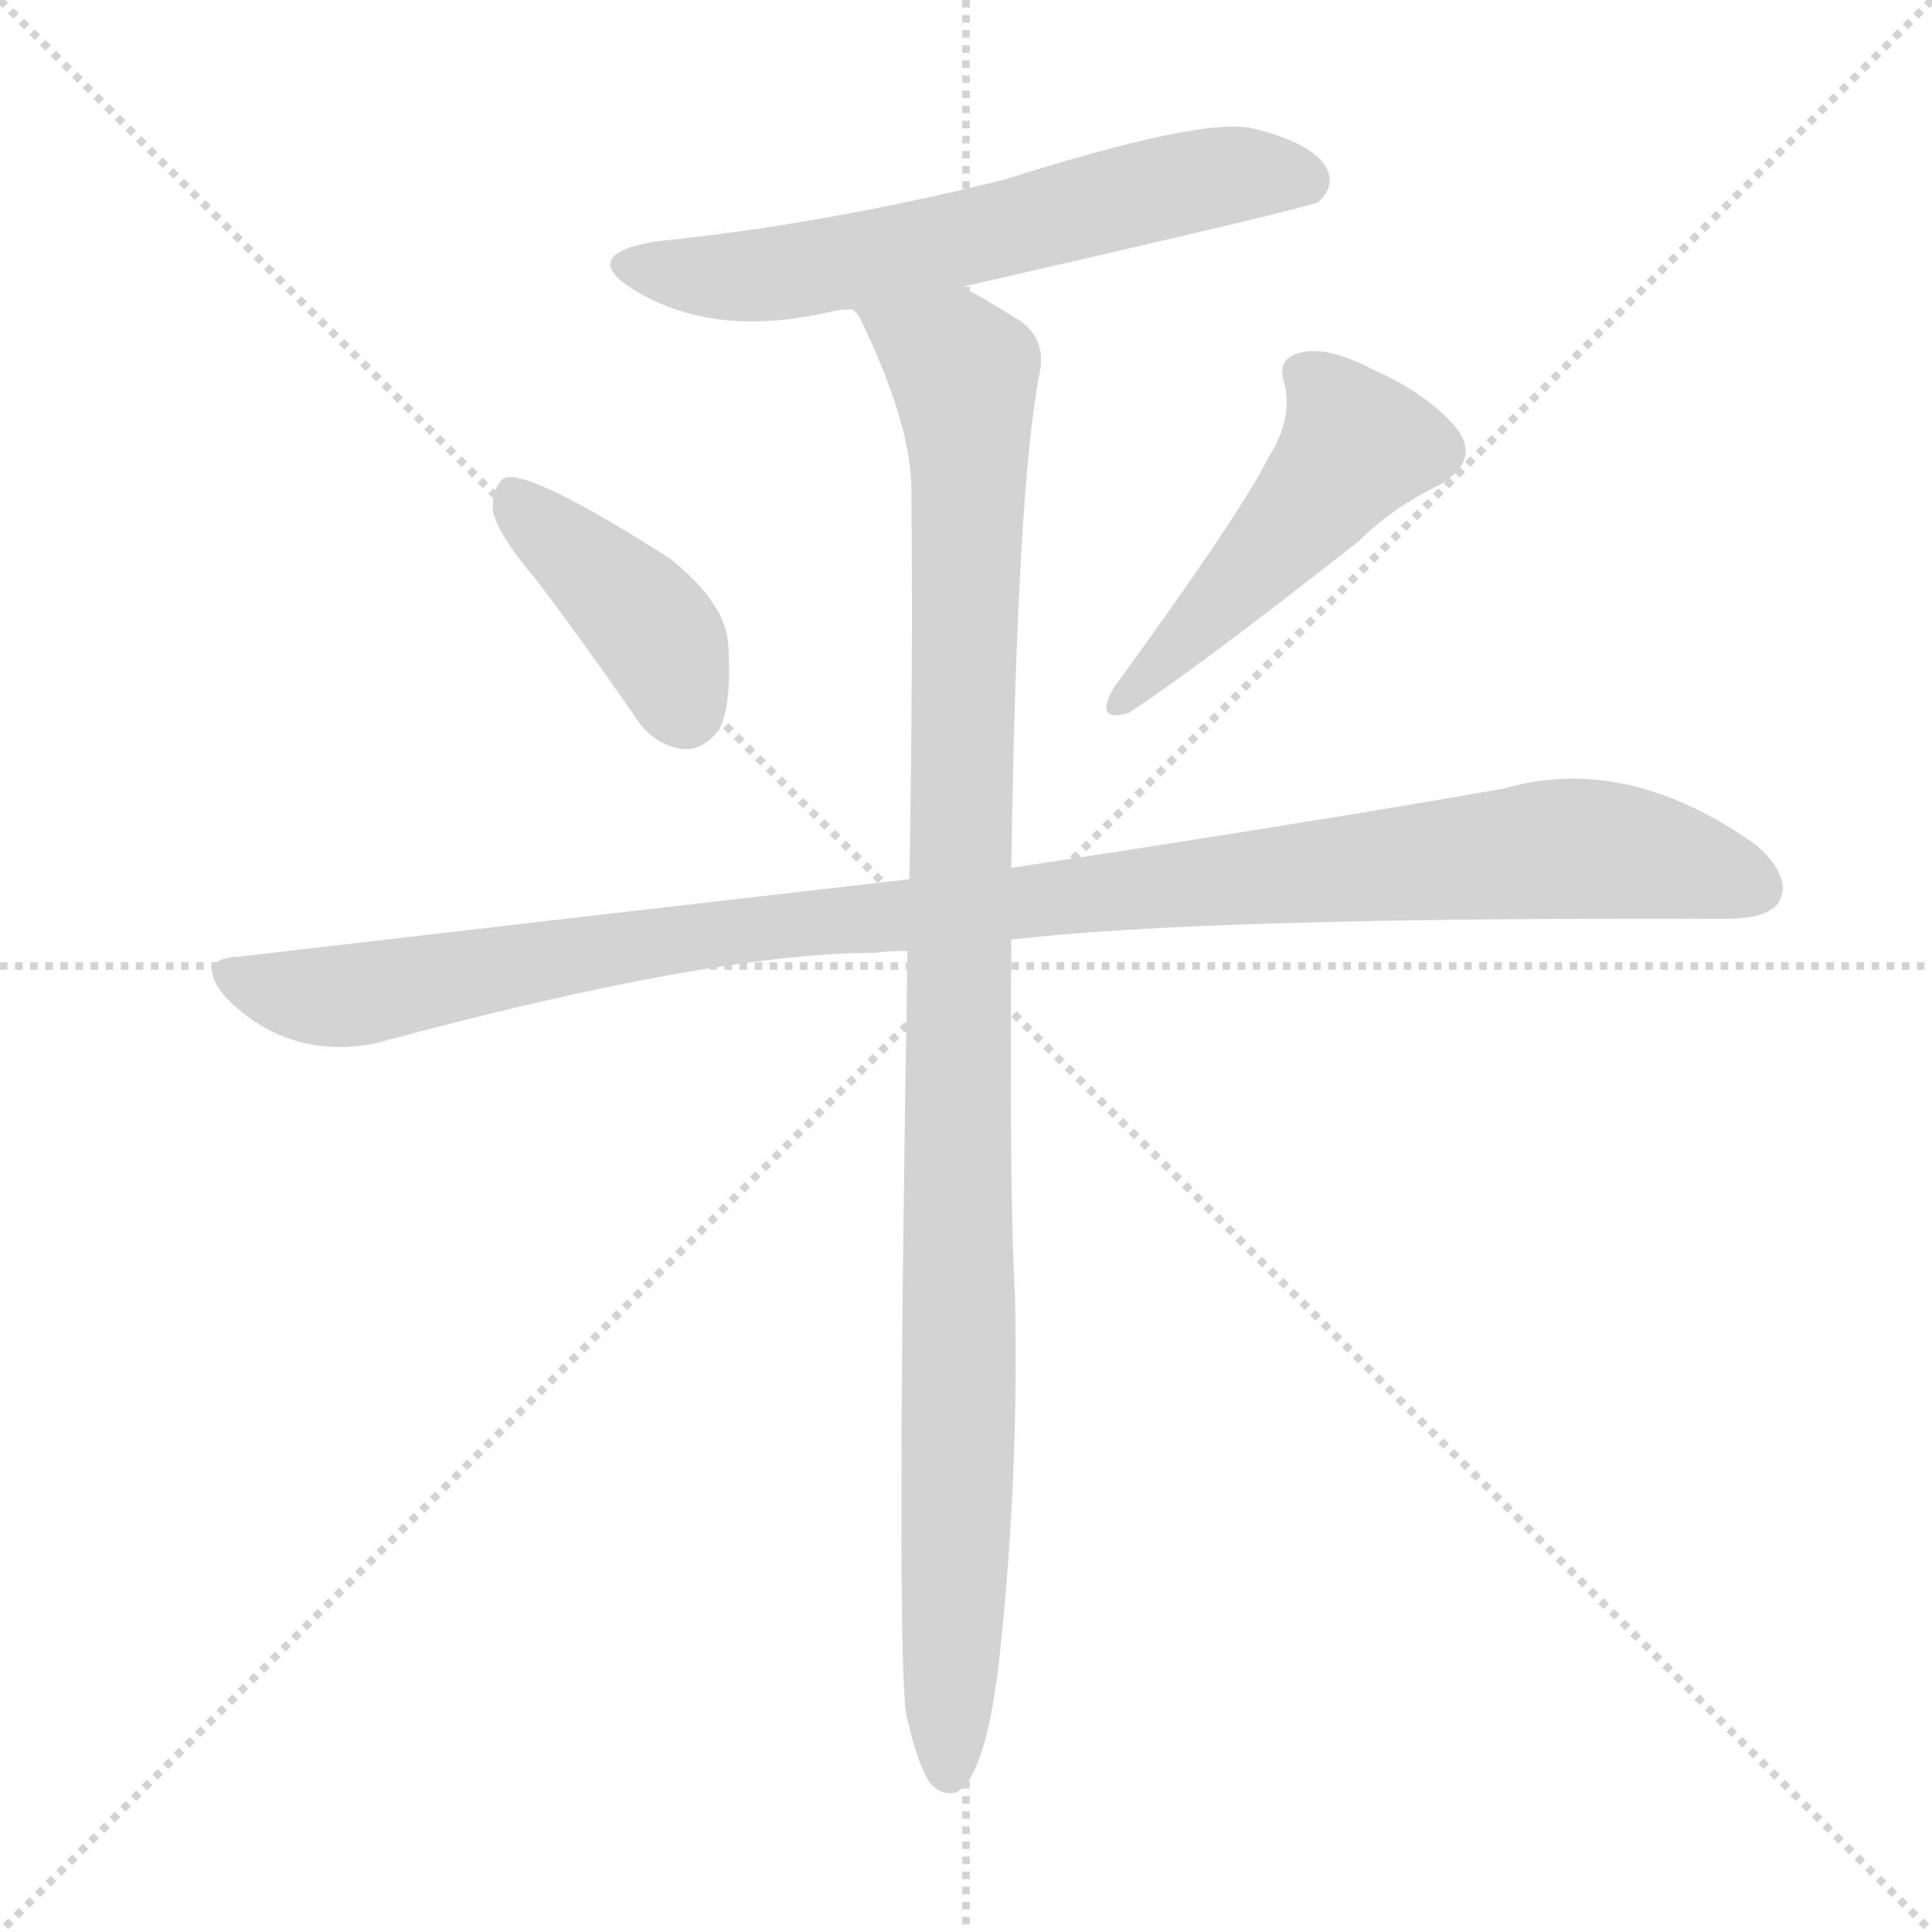
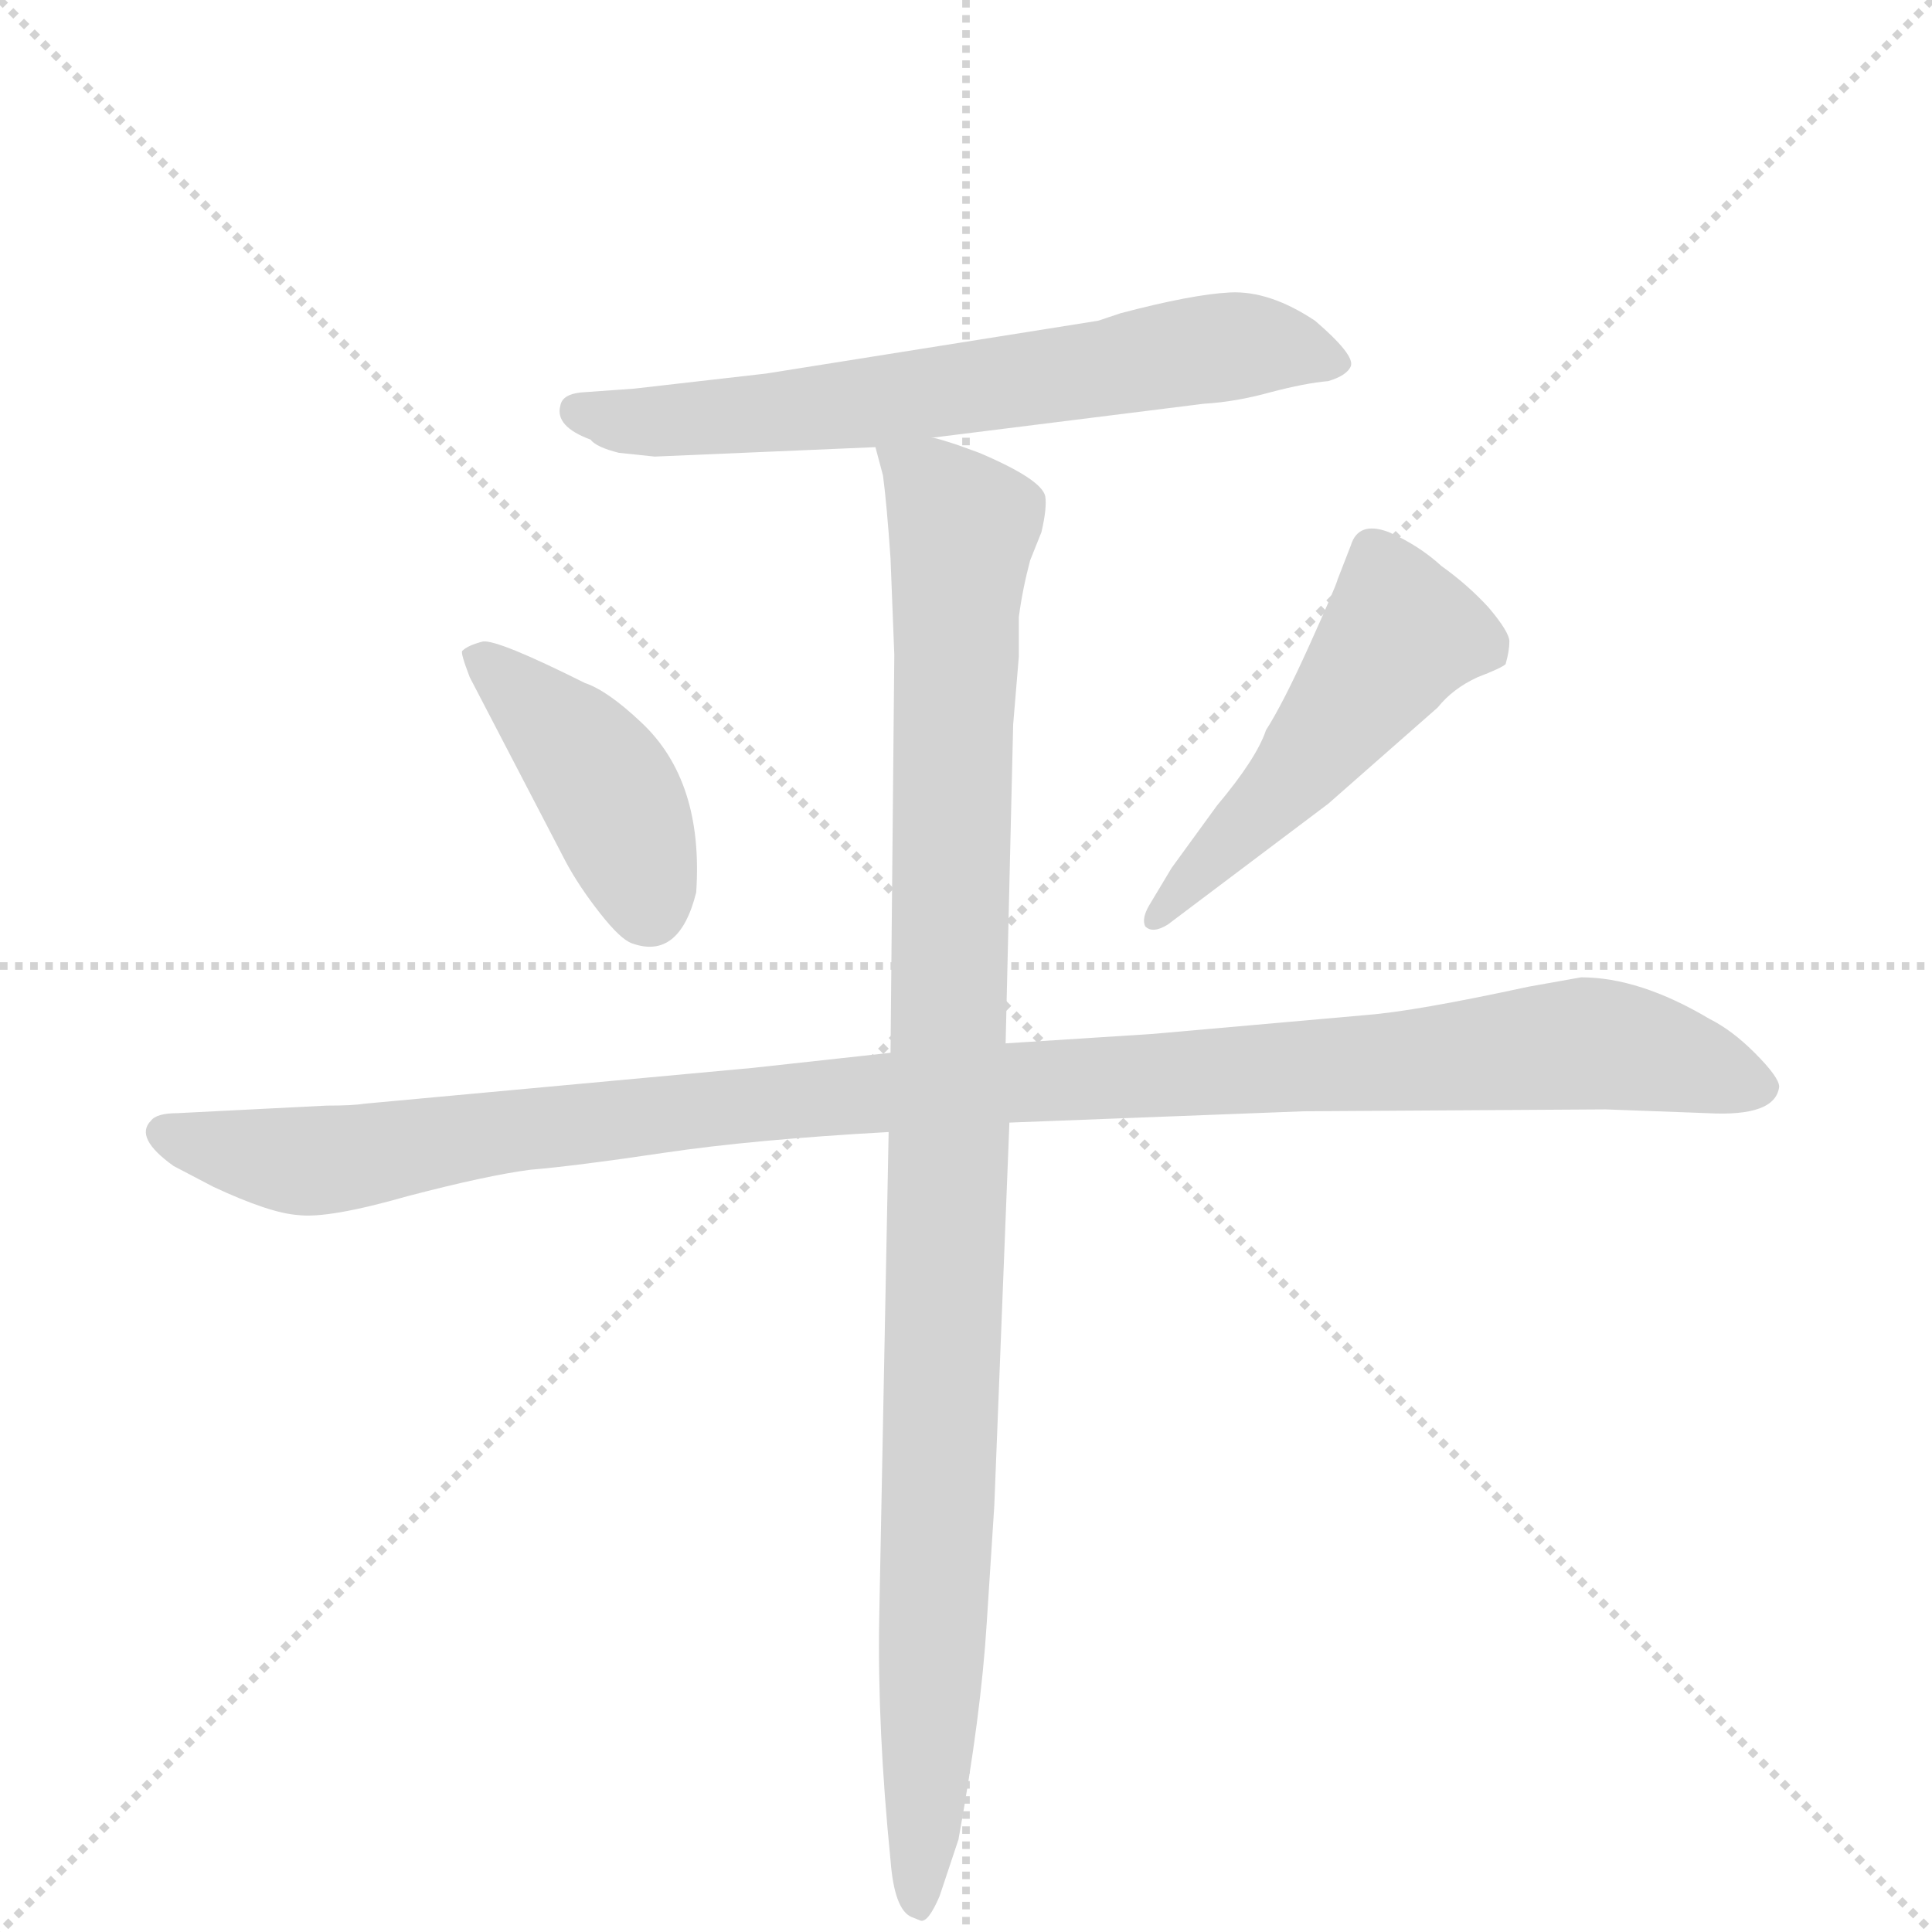
<svg xmlns="http://www.w3.org/2000/svg" version="1.1" viewBox="0 0 1024 1024">
  <g stroke="lightgray" stroke-dasharray="1,1" stroke-width="1" transform="scale(4, 4)">
    <line x1="0" y1="0" x2="256" y2="256" />
    <line x1="256" y1="0" x2="0" y2="256" />
    <line x1="128" y1="0" x2="128" y2="256" />
    <line x1="0" y1="128" x2="256" y2="128" />
  </g>
-   <g transform="scale(1, -1) translate(0, -900)">
+   <g transform="scale(1, -1) translate(0, -860)">
    <style type="text/css">
      
        @keyframes keyframes0 {
          from {
            stroke: blue;
-             stroke-dashoffset: 620;
+             stroke-dashoffset: 659;
            stroke-width: 128;
          }
-           67% {
+           68% {
            animation-timing-function: step-end;
            stroke: blue;
            stroke-dashoffset: 0;
            stroke-width: 128;
          }
          to {
            stroke: black;
            stroke-width: 1024;
          }
        }
        #make-me-a-hanzi-animation-0 {
-           animation: keyframes0 0.755s both;
+           animation: keyframes0 0.786s both;
          animation-delay: 0s;
          animation-timing-function: linear;
        }
      
        @keyframes keyframes1 {
          from {
            stroke: blue;
-             stroke-dashoffset: 406;
+             stroke-dashoffset: 420;
            stroke-width: 128;
          }
-           57% {
+           58% {
            animation-timing-function: step-end;
            stroke: blue;
            stroke-dashoffset: 0;
            stroke-width: 128;
          }
          to {
            stroke: black;
            stroke-width: 1024;
          }
        }
        #make-me-a-hanzi-animation-1 {
-           animation: keyframes1 0.58s both;
-           animation-delay: 0.755s;
+           animation: keyframes1 0.592s both;
+           animation-delay: 0.786s;
          animation-timing-function: linear;
        }
      
        @keyframes keyframes2 {
          from {
            stroke: blue;
-             stroke-dashoffset: 484;
+             stroke-dashoffset: 504;
            stroke-width: 128;
          }
-           61% {
+           62% {
            animation-timing-function: step-end;
            stroke: blue;
            stroke-dashoffset: 0;
            stroke-width: 128;
          }
          to {
            stroke: black;
            stroke-width: 1024;
          }
        }
        #make-me-a-hanzi-animation-2 {
-           animation: keyframes2 0.644s both;
-           animation-delay: 1.335s;
+           animation: keyframes2 0.66s both;
+           animation-delay: 1.378s;
          animation-timing-function: linear;
        }
      
        @keyframes keyframes3 {
          from {
            stroke: blue;
-             stroke-dashoffset: 1073;
+             stroke-dashoffset: 1107;
            stroke-width: 128;
          }
          78% {
            animation-timing-function: step-end;
            stroke: blue;
            stroke-dashoffset: 0;
            stroke-width: 128;
          }
          to {
            stroke: black;
            stroke-width: 1024;
          }
        }
        #make-me-a-hanzi-animation-3 {
-           animation: keyframes3 1.123s both;
-           animation-delay: 1.979s;
+           animation: keyframes3 1.151s both;
+           animation-delay: 2.038s;
          animation-timing-function: linear;
        }
      
        @keyframes keyframes4 {
          from {
            stroke: blue;
-             stroke-dashoffset: 1051;
+             stroke-dashoffset: 1041;
            stroke-width: 128;
          }
          77% {
            animation-timing-function: step-end;
            stroke: blue;
            stroke-dashoffset: 0;
            stroke-width: 128;
          }
          to {
            stroke: black;
            stroke-width: 1024;
          }
        }
        #make-me-a-hanzi-animation-4 {
-           animation: keyframes4 1.105s both;
-           animation-delay: 3.102s;
+           animation: keyframes4 1.097s both;
+           animation-delay: 3.189s;
          animation-timing-function: linear;
        }
      
    </style>
-     <path d="M 510 748 Q 694 790 699 793 Q 708 802 703 811 Q 696 824 664 832 Q 637 838 533 805 Q 437 781 347 772 Q 307 765 335 747 Q 378 720 441 735 Q 445 736 452 736 L 510 748 Z" fill="lightgray" />
-     <path d="M 284 593 Q 309 560 336 521 Q 346 505 362 503 Q 372 502 381 513 Q 388 526 386 558 Q 385 580 355 604 Q 283 650 268 647 Q 262 644 261 631 Q 262 619 284 593 Z" fill="lightgray" />
-     <path d="M 672 657 Q 657 627 590 535 Q 580 517 598 522 Q 632 544 720 613 Q 738 631 763 643 Q 785 656 772 673 Q 757 691 728 704 Q 703 717 689 713 Q 676 710 681 696 Q 685 677 672 657 Z" fill="lightgray" />
-     <path d="M 536 402 Q 638 414 915 413 Q 937 413 943 422 Q 950 435 931 452 Q 862 501 797 482 Q 694 464 536 440 L 482 434 Q 316 415 127 393 Q 102 392 120 371 Q 153 338 199 347 Q 376 395 464 395 Q 471 396 481 396 L 536 402 Z" fill="lightgray" />
-     <path d="M 480 -7 Q 486 -35 493 -45 Q 499 -52 507 -50 Q 523 -41 530 24 Q 540 118 538 212 Q 535 263 536 402 L 536 440 Q 539 642 551 702 Q 555 721 539 731 Q 523 741 510 748 C 484 763 438 762 452 736 Q 453 735 455 733 Q 482 678 483 643 Q 484 552 482 434 L 481 396 Q 475 42 480 -7 Z" fill="lightgray" />
+     <path d="M 594 694 L 582 690 L 406 662 L 336 654 L 308 652 Q 298 651 297 645 Q 294 634 313 627 Q 316 623 328 620 L 347 618 L 464 623 L 494 628 L 638 646 Q 655 647 673 652 Q 692 657 704 658 Q 714 661 716 666 Q 718 672 697 690 Q 673 706 652 705 Q 632 704 594 694 Z" fill="lightgray" />
+     <path d="M 249 501 L 300 403 Q 307 390 318 376 Q 329 362 335 360 Q 360 351 369 387 Q 373 446 340 477 Q 322 494 310 498 Q 264 521 256 520 Q 248 518 245 515 Q 244 514 249 501 Z" fill="lightgray" />
+     <path d="M 619 370 L 704 434 L 762 485 Q 770 495 783 501 Q 796 506 798 508 Q 800 515 800 520 Q 800 525 789 538 Q 778 550 764 560 Q 752 571 736 578 Q 720 584 716 571 L 709 553 Q 708 549 694 518 Q 680 487 671 473 Q 666 458 645 433 L 621 400 L 609 380 Q 605 373 607 369 Q 611 365 619 370 Z" fill="lightgray" />
+     <path d="M 472 302 L 399 294 L 193 275 Q 187 274 173 274 L 94 270 Q 83 270 80 266 Q 71 257 92 242 L 113 231 Q 143 217 158 216 Q 174 214 216 226 Q 258 237 281 240 Q 305 242 352 249 Q 399 256 471 260 L 535 265 L 691 271 L 851 272 L 905 270 Q 941 268 943 284 Q 943 289 930 302 Q 918 314 906 320 Q 869 342 838 342 L 810 337 Q 750 324 724 322 L 611 312 L 533 307 L 472 302 Z" fill="lightgray" />
+     <path d="M 464 623 L 468 608 Q 470 593 472 564 L 474 513 L 472 302 L 471 260 L 466 2 Q 465 -56 472 -126 Q 474 -152 483 -156 L 488 -158 Q 492 -159 498 -145 L 508 -115 Q 520 -49 523 0 L 527 62 L 535 265 L 533 307 L 537 476 L 540 512 L 540 533 Q 542 548 546 563 L 552 578 Q 555 591 554 597 Q 552 606 519 620 L 508 624 Q 496 628 494 628 C 465 637 461 639 464 623 Z" fill="lightgray" />
    <clipPath id="make-me-a-hanzi-clip-0">
-       <path d="M 510 748 Q 694 790 699 793 Q 708 802 703 811 Q 696 824 664 832 Q 637 838 533 805 Q 437 781 347 772 Q 307 765 335 747 Q 378 720 441 735 Q 445 736 452 736 L 510 748 Z" />
+       <path d="M 594 694 L 582 690 L 406 662 L 336 654 L 308 652 Q 298 651 297 645 Q 294 634 313 627 Q 316 623 328 620 L 347 618 L 464 623 L 494 628 L 638 646 Q 655 647 673 652 Q 692 657 704 658 Q 714 661 716 666 Q 718 672 697 690 Q 673 706 652 705 Q 632 704 594 694 Z" />
    </clipPath>
-     <path clip-path="url(#make-me-a-hanzi-clip-0)" d="M 338 761 L 399 753 L 544 780 L 635 805 L 667 809 L 695 802" fill="none" id="make-me-a-hanzi-animation-0" stroke-dasharray="492 984" stroke-linecap="round" />
+     <path clip-path="url(#make-me-a-hanzi-clip-0)" d="M 307 642 L 335 636 L 412 641 L 657 677 L 706 667" fill="none" id="make-me-a-hanzi-animation-0" stroke-dasharray="531 1062" stroke-linecap="round" />
    <clipPath id="make-me-a-hanzi-clip-1">
-       <path d="M 284 593 Q 309 560 336 521 Q 346 505 362 503 Q 372 502 381 513 Q 388 526 386 558 Q 385 580 355 604 Q 283 650 268 647 Q 262 644 261 631 Q 262 619 284 593 Z" />
+       <path d="M 249 501 L 300 403 Q 307 390 318 376 Q 329 362 335 360 Q 360 351 369 387 Q 373 446 340 477 Q 322 494 310 498 Q 264 521 256 520 Q 248 518 245 515 Q 244 514 249 501 Z" />
    </clipPath>
-     <path clip-path="url(#make-me-a-hanzi-clip-1)" d="M 271 640 L 347 565 L 363 525" fill="none" id="make-me-a-hanzi-animation-1" stroke-dasharray="278 556" stroke-linecap="round" />
+     <path clip-path="url(#make-me-a-hanzi-clip-1)" d="M 254 510 L 305 464 L 323 440 L 344 378" fill="none" id="make-me-a-hanzi-animation-1" stroke-dasharray="292 584" stroke-linecap="round" />
    <clipPath id="make-me-a-hanzi-clip-2">
-       <path d="M 672 657 Q 657 627 590 535 Q 580 517 598 522 Q 632 544 720 613 Q 738 631 763 643 Q 785 656 772 673 Q 757 691 728 704 Q 703 717 689 713 Q 676 710 681 696 Q 685 677 672 657 Z" />
+       <path d="M 619 370 L 704 434 L 762 485 Q 770 495 783 501 Q 796 506 798 508 Q 800 515 800 520 Q 800 525 789 538 Q 778 550 764 560 Q 752 571 736 578 Q 720 584 716 571 L 709 553 Q 708 549 694 518 Q 680 487 671 473 Q 666 458 645 433 L 621 400 L 609 380 Q 605 373 607 369 Q 611 365 619 370 Z" />
    </clipPath>
-     <path clip-path="url(#make-me-a-hanzi-clip-2)" d="M 690 702 L 710 683 L 719 664 L 598 531" fill="none" id="make-me-a-hanzi-animation-2" stroke-dasharray="356 712" stroke-linecap="round" />
+     <path clip-path="url(#make-me-a-hanzi-clip-2)" d="M 791 515 L 742 524 L 684 447 L 613 374" fill="none" id="make-me-a-hanzi-animation-2" stroke-dasharray="376 752" stroke-linecap="round" />
    <clipPath id="make-me-a-hanzi-clip-3">
-       <path d="M 536 402 Q 638 414 915 413 Q 937 413 943 422 Q 950 435 931 452 Q 862 501 797 482 Q 694 464 536 440 L 482 434 Q 316 415 127 393 Q 102 392 120 371 Q 153 338 199 347 Q 376 395 464 395 Q 471 396 481 396 L 536 402 Z" />
+       <path d="M 472 302 L 399 294 L 193 275 Q 187 274 173 274 L 94 270 Q 83 270 80 266 Q 71 257 92 242 L 113 231 Q 143 217 158 216 Q 174 214 216 226 Q 258 237 281 240 Q 305 242 352 249 Q 399 256 471 260 L 535 265 L 691 271 L 851 272 L 905 270 Q 941 268 943 284 Q 943 289 930 302 Q 918 314 906 320 Q 869 342 838 342 L 810 337 Q 750 324 724 322 L 611 312 L 533 307 L 472 302 Z" />
    </clipPath>
-     <path clip-path="url(#make-me-a-hanzi-clip-3)" d="M 123 382 L 178 372 L 403 409 L 823 450 L 867 448 L 931 429" fill="none" id="make-me-a-hanzi-animation-3" stroke-dasharray="945 1890" stroke-linecap="round" />
+     <path clip-path="url(#make-me-a-hanzi-clip-3)" d="M 89 259 L 170 245 L 438 279 L 837 307 L 872 303 L 933 284" fill="none" id="make-me-a-hanzi-animation-3" stroke-dasharray="979 1958" stroke-linecap="round" />
    <clipPath id="make-me-a-hanzi-clip-4">
-       <path d="M 480 -7 Q 486 -35 493 -45 Q 499 -52 507 -50 Q 523 -41 530 24 Q 540 118 538 212 Q 535 263 536 402 L 536 440 Q 539 642 551 702 Q 555 721 539 731 Q 523 741 510 748 C 484 763 438 762 452 736 Q 453 735 455 733 Q 482 678 483 643 Q 484 552 482 434 L 481 396 Q 475 42 480 -7 Z" />
+       <path d="M 464 623 L 468 608 Q 470 593 472 564 L 474 513 L 472 302 L 471 260 L 466 2 Q 465 -56 472 -126 Q 474 -152 483 -156 L 488 -158 Q 492 -159 498 -145 L 508 -115 Q 520 -49 523 0 L 527 62 L 535 265 L 533 307 L 537 476 L 540 512 L 540 533 Q 542 548 546 563 L 552 578 Q 555 591 554 597 Q 552 606 519 620 L 508 624 Q 496 628 494 628 C 465 637 461 639 464 623 Z" />
    </clipPath>
-     <path clip-path="url(#make-me-a-hanzi-clip-4)" d="M 465 727 L 505 709 L 511 702 L 513 675 L 503 -40" fill="none" id="make-me-a-hanzi-animation-4" stroke-dasharray="923 1846" stroke-linecap="round" />
+     <path clip-path="url(#make-me-a-hanzi-clip-4)" d="M 473 617 L 510 581 L 487 -152" fill="none" id="make-me-a-hanzi-animation-4" stroke-dasharray="913 1826" stroke-linecap="round" />
  </g>
</svg>
